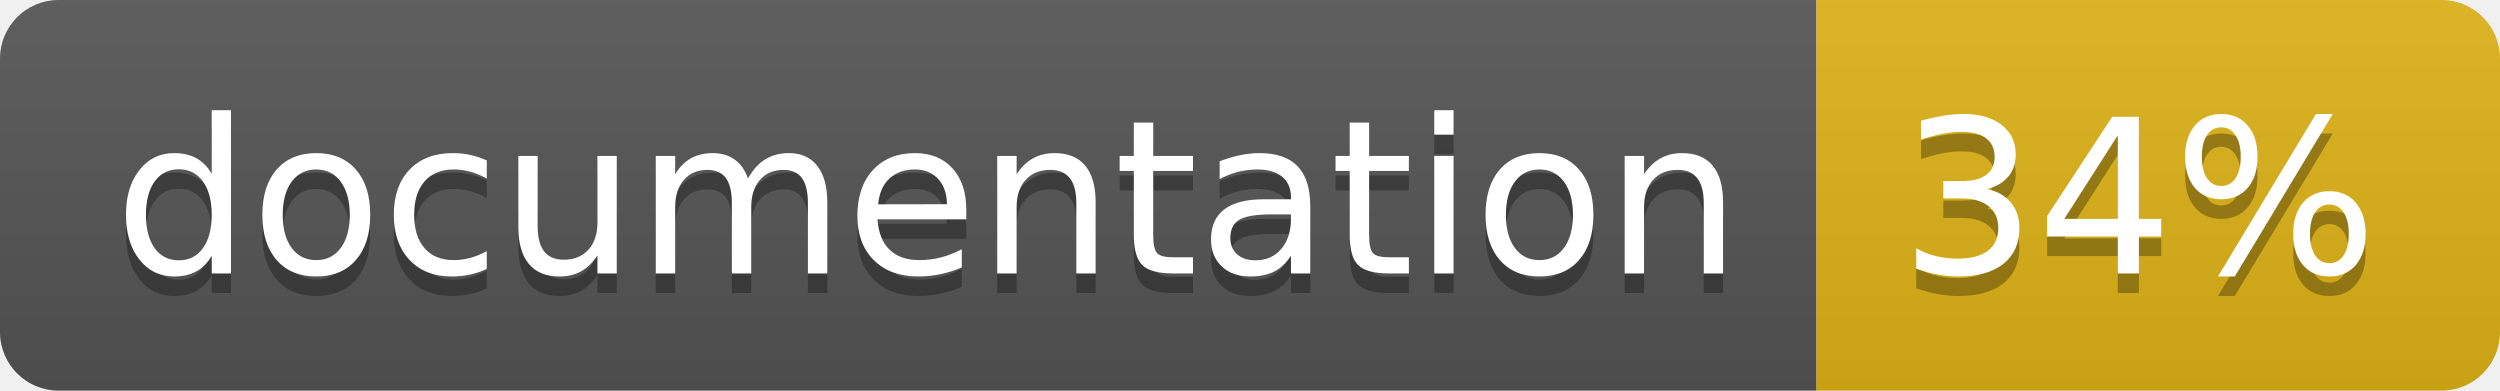
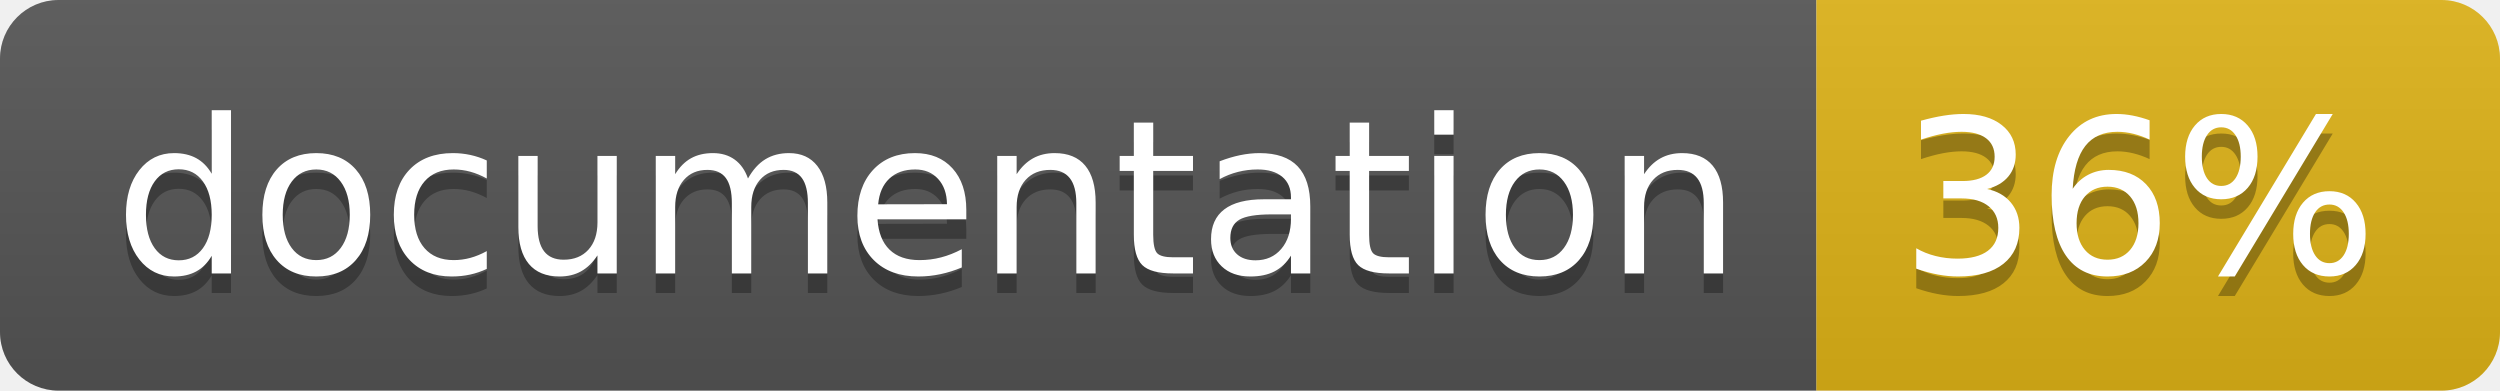
<svg xmlns="http://www.w3.org/2000/svg" width="128" height="20">
  <linearGradient id="b" x2="0" y2="100%">
    <stop offset="0" stop-color="#bbb" stop-opacity=".1" />
    <stop offset="1" stop-opacity=".1" />
  </linearGradient>
  <clipPath id="a">
    <rect width="128" height="20" rx="3" fill="#fff" />
  </clipPath>
  <g clip-path="url(#a)">
    <path fill="#555" d="M0 0h93v20H0z" />
    <path fill="#dfb317" d="M93 0h35v20H93z" />
    <path fill="url(#b)" d="M0 0h128v20H0z" />
  </g>
  <g fill="#fff" text-anchor="middle" font-family="DejaVu Sans,Verdana,Geneva,sans-serif" font-size="110">
    <text x="475" y="150" fill="#010101" fill-opacity=".3" transform="scale(.1)" textLength="830">
      documentation
    </text>
    <text x="475" y="140" transform="scale(.1)" textLength="830">
      documentation
    </text>
    <text x="1095" y="150" fill="#010101" fill-opacity=".3" transform="scale(.1)" textLength="250">
-       34%
+       36%
    </text>
    <text x="1095" y="140" transform="scale(.1)" textLength="250">
-       34%
+       36%
    </text>
  </g>
</svg>
